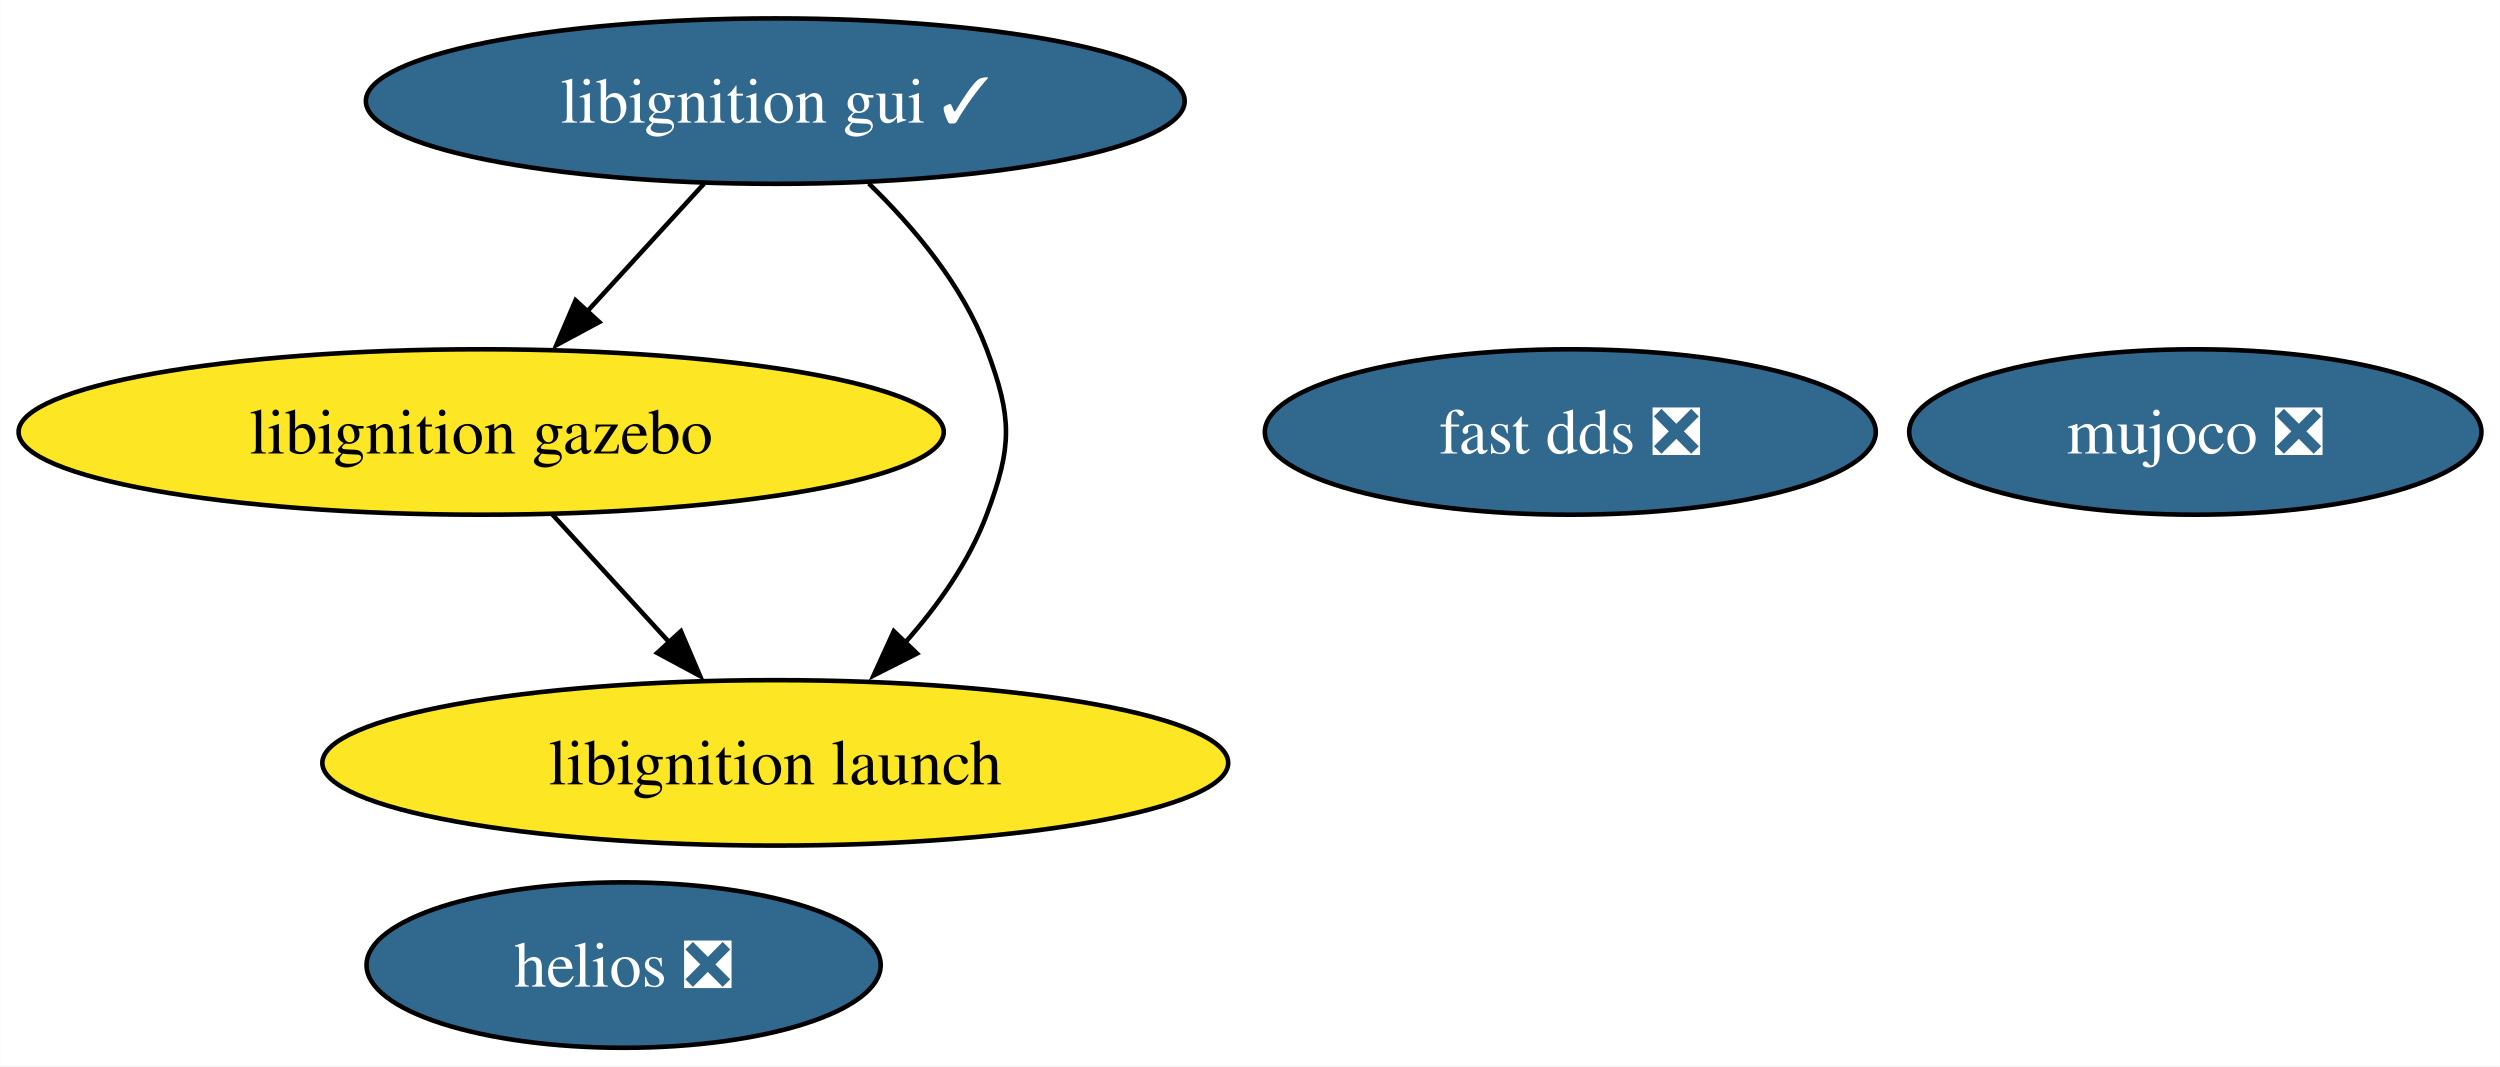
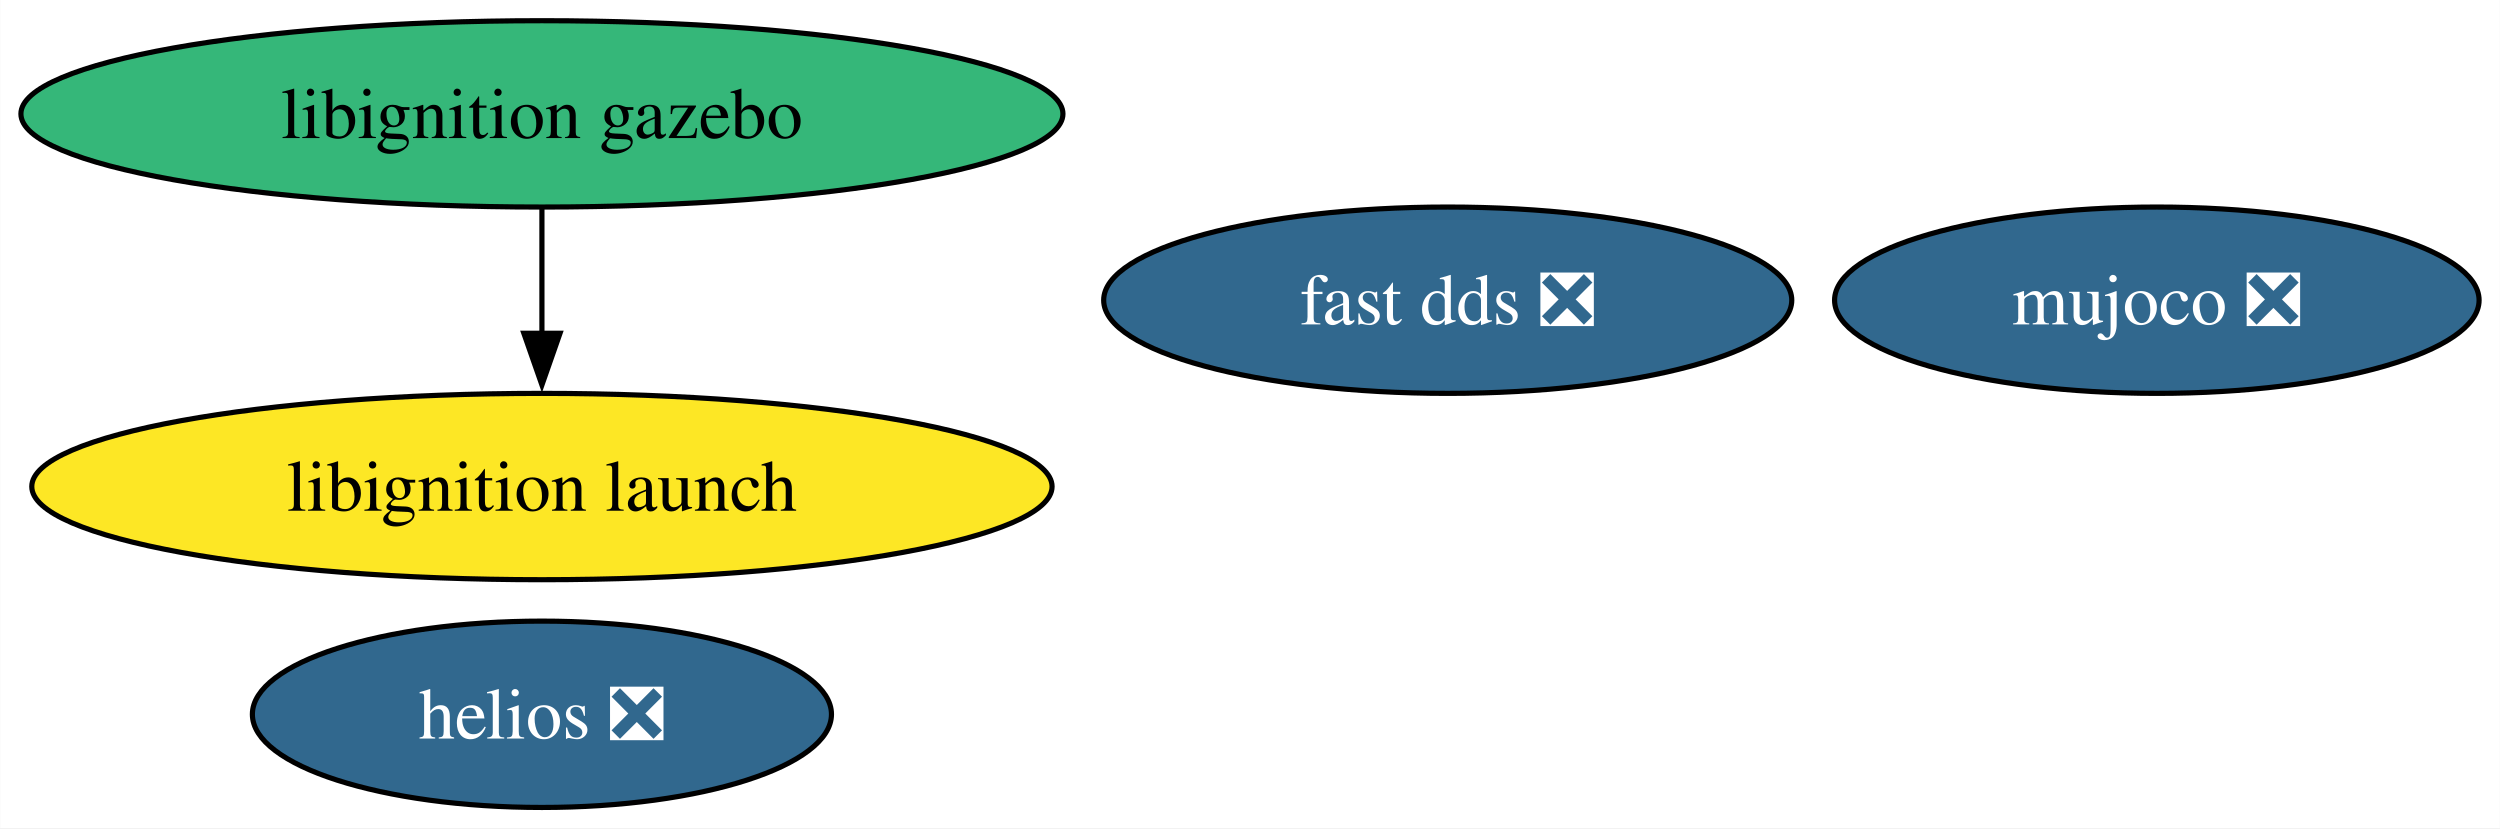
- <svg xmlns="http://www.w3.org/2000/svg" xmlns:xlink="http://www.w3.org/1999/xlink" width="544pt" height="232pt" viewBox="0.00 0.00 543.92 232.00">
-   <g id="graph0" class="graph" transform="scale(1 1) rotate(0) translate(4 228)">
-     <polygon fill="white" stroke="none" points="-4,4 -4,-228 539.92,-228 539.92,4 -4,4" />
+ <svg xmlns="http://www.w3.org/2000/svg" xmlns:xlink="http://www.w3.org/1999/xlink" width="483pt" height="160pt" viewBox="0.00 0.00 482.92 160.00">
+   <g id="graph0" class="graph" transform="scale(1 1) rotate(0) translate(4 156)">
+     <polygon fill="white" stroke="none" points="-4,4 -4,-156 478.92,-156 478.92,4 -4,4" />
    <g id="node1" class="node">
      <g id="a_node1">
        <a xlink:href="https://github.com/conda-forge/fast-dds-feedstock/pull/17" xlink:title="fast dds ❎">
-           <ellipse fill="#31688e" stroke="black" cx="337.66" cy="-134" rx="66.47" ry="18" />
-           <text text-anchor="middle" x="337.66" y="-129.32" font-family="Times,serif" font-size="14.00" fill="white">fast dds ❎</text>
+           <ellipse fill="#31688e" stroke="black" cx="275.66" cy="-98" rx="66.47" ry="18" />
+           <text text-anchor="middle" x="275.66" y="-93.33" font-family="Times,serif" font-size="14.00" fill="white">fast dds ❎</text>
        </a>
      </g>
    </g>
    <g id="node2" class="node">
      <g id="a_node2">
-         <a xlink:href="https://github.com/conda-forge/libignition-gui-feedstock/pull/57" xlink:title="libignition gui ✓">
-           <ellipse fill="#31688e" stroke="black" cx="164.66" cy="-206" rx="89.09" ry="18" />
-           <text text-anchor="middle" x="164.66" y="-201.32" font-family="Times,serif" font-size="14.00" fill="white">libignition gui ✓</text>
+         <a xlink:href="https://github.com/conda-forge/libignition-gazebo-feedstock" xlink:title="libignition gazebo">
+           <ellipse fill="#35b779" stroke="black" cx="100.66" cy="-134" rx="100.66" ry="18" />
+           <text text-anchor="middle" x="100.66" y="-129.32" font-family="Times,serif" font-size="14.00">libignition gazebo</text>
        </a>
      </g>
    </g>
    <g id="node3" class="node">
      <g id="a_node3">
-         <a xlink:href="https://github.com/conda-forge/libignition-gazebo-feedstock" xlink:title="libignition gazebo">
-           <ellipse fill="#fde725" stroke="black" cx="100.66" cy="-134" rx="100.66" ry="18" />
-           <text text-anchor="middle" x="100.66" y="-129.32" font-family="Times,serif" font-size="14.00">libignition gazebo</text>
+         <a xlink:href="https://github.com/conda-forge/libignition-launch-feedstock" xlink:title="libignition launch">
+           <ellipse fill="#fde725" stroke="black" cx="100.66" cy="-62" rx="98.56" ry="18" />
+           <text text-anchor="middle" x="100.66" y="-57.33" font-family="Times,serif" font-size="14.00">libignition launch</text>
        </a>
      </g>
    </g>
    <g id="edge1" class="edge">
-       <path fill="none" stroke="black" d="M149.17,-188.05C141.54,-179.71 132.2,-169.49 123.75,-160.25" />
-       <polygon fill="black" stroke="black" points="126.36,-157.92 117.03,-152.91 121.2,-162.65 126.36,-157.92" />
+       <path fill="none" stroke="black" d="M100.66,-115.7C100.66,-108.41 100.66,-99.73 100.66,-91.54" />
+       <polygon fill="black" stroke="black" points="104.16,-91.62 100.66,-81.62 97.16,-91.62 104.16,-91.62" />
    </g>
    <g id="node4" class="node">
      <g id="a_node4">
-         <a xlink:href="https://github.com/conda-forge/libignition-launch-feedstock" xlink:title="libignition launch">
-           <ellipse fill="#fde725" stroke="black" cx="164.66" cy="-62" rx="98.56" ry="18" />
-           <text text-anchor="middle" x="164.66" y="-57.33" font-family="Times,serif" font-size="14.00">libignition launch</text>
+         <a xlink:href="https://github.com/conda-forge/mujoco-feedstock/pull/75" xlink:title="mujoco ❎">
+           <ellipse fill="#31688e" stroke="black" cx="412.66" cy="-98" rx="62.26" ry="18" />
+           <text text-anchor="middle" x="412.66" y="-93.33" font-family="Times,serif" font-size="14.00" fill="white">mujoco ❎</text>
        </a>
      </g>
    </g>
-     <g id="edge2" class="edge">
-       <path fill="none" stroke="black" d="M185,-188.08C194.77,-178.61 205.46,-165.92 210.66,-152 216.26,-137.01 216.26,-130.99 210.66,-116 206.84,-105.77 200.06,-96.21 192.86,-88.11" />
-       <polygon fill="black" stroke="black" points="195.5,-85.8 186.05,-81.01 190.45,-90.65 195.5,-85.8" />
-     </g>
-     <g id="edge3" class="edge">
-       <path fill="none" stroke="black" d="M116.15,-116.05C123.78,-107.71 133.13,-97.49 141.58,-88.25" />
-       <polygon fill="black" stroke="black" points="144.13,-90.65 148.29,-80.91 138.96,-85.92 144.13,-90.65" />
-     </g>
    <g id="node5" class="node">
      <g id="a_node5">
-         <a xlink:href="https://github.com/conda-forge/mujoco-feedstock/pull/75" xlink:title="mujoco ❎">
-           <ellipse fill="#31688e" stroke="black" cx="473.66" cy="-134" rx="62.26" ry="18" />
-           <text text-anchor="middle" x="473.66" y="-129.32" font-family="Times,serif" font-size="14.00" fill="white">mujoco ❎</text>
-         </a>
-       </g>
-     </g>
-     <g id="node6" class="node">
-       <g id="a_node6">
        <a xlink:href="https://github.com/conda-forge/helios-feedstock/pull/18" xlink:title="helios ❎">
-           <ellipse fill="#31688e" stroke="black" cx="131.66" cy="-18" rx="55.94" ry="18" />
-           <text text-anchor="middle" x="131.66" y="-13.32" font-family="Times,serif" font-size="14.00" fill="white">helios ❎</text>
+           <ellipse fill="#31688e" stroke="black" cx="100.66" cy="-18" rx="55.94" ry="18" />
+           <text text-anchor="middle" x="100.66" y="-13.32" font-family="Times,serif" font-size="14.00" fill="white">helios ❎</text>
        </a>
      </g>
    </g>
  </g>
</svg>
